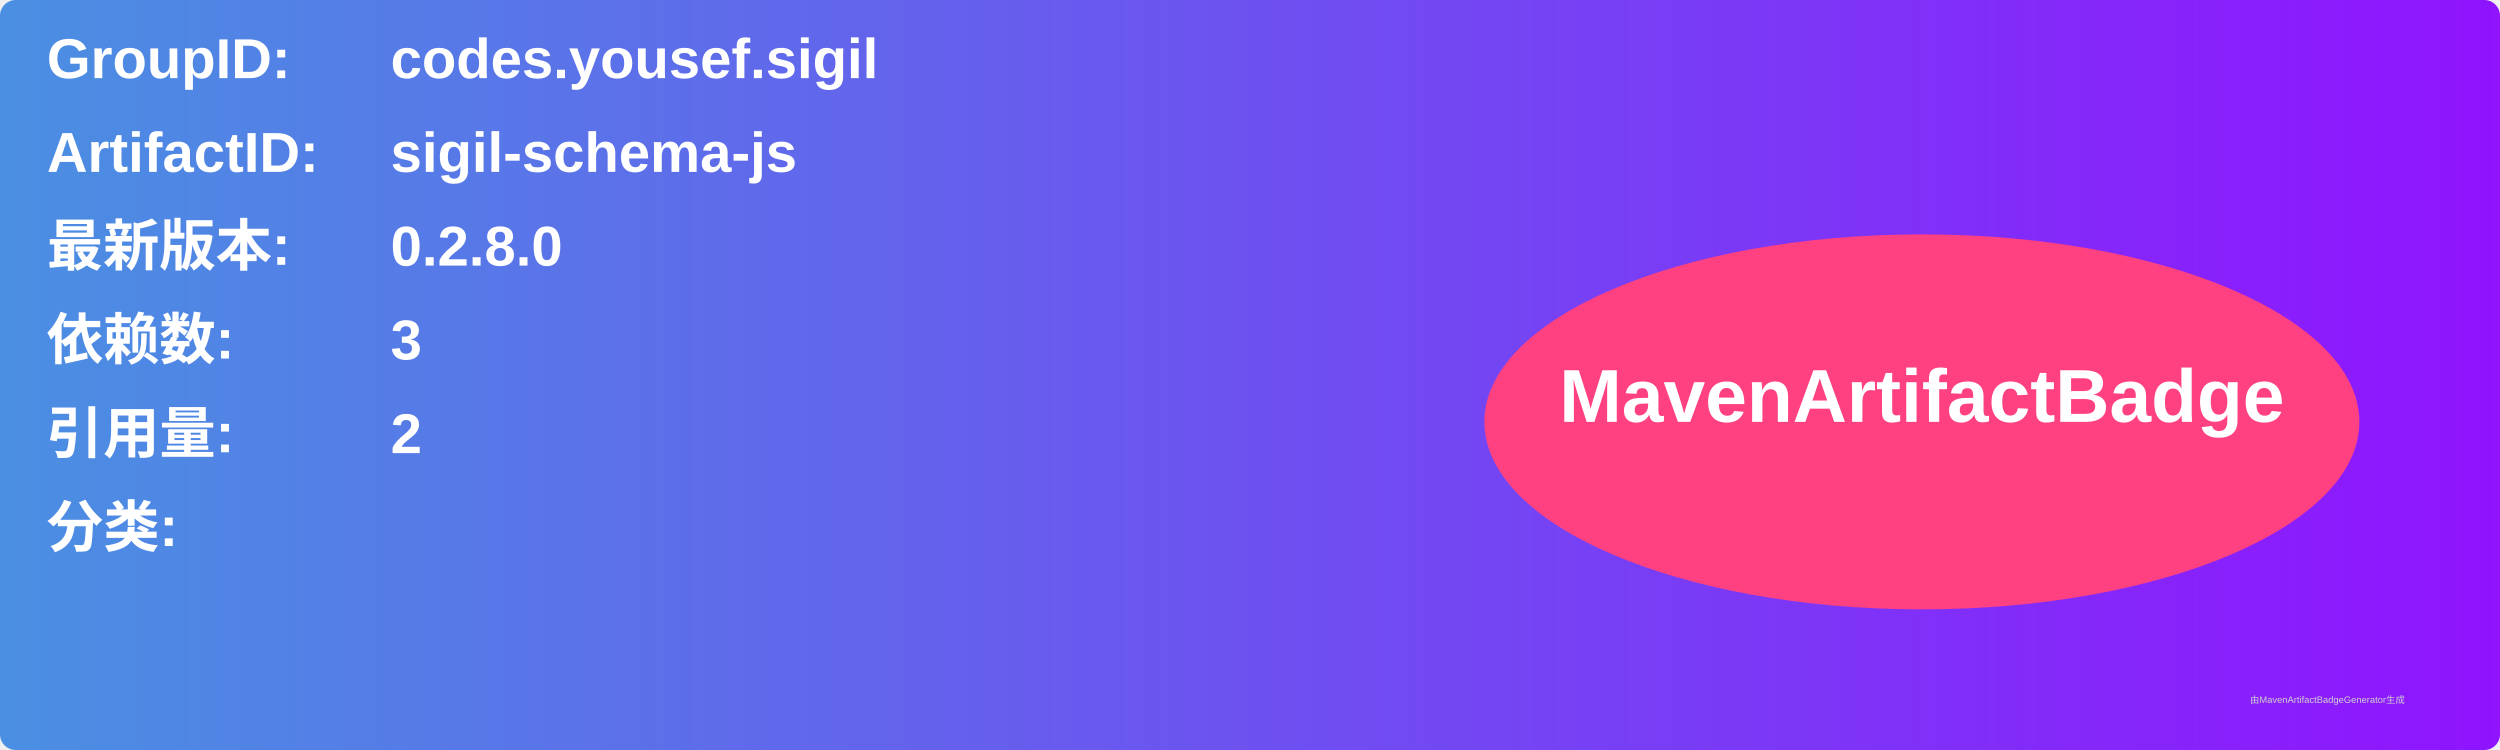
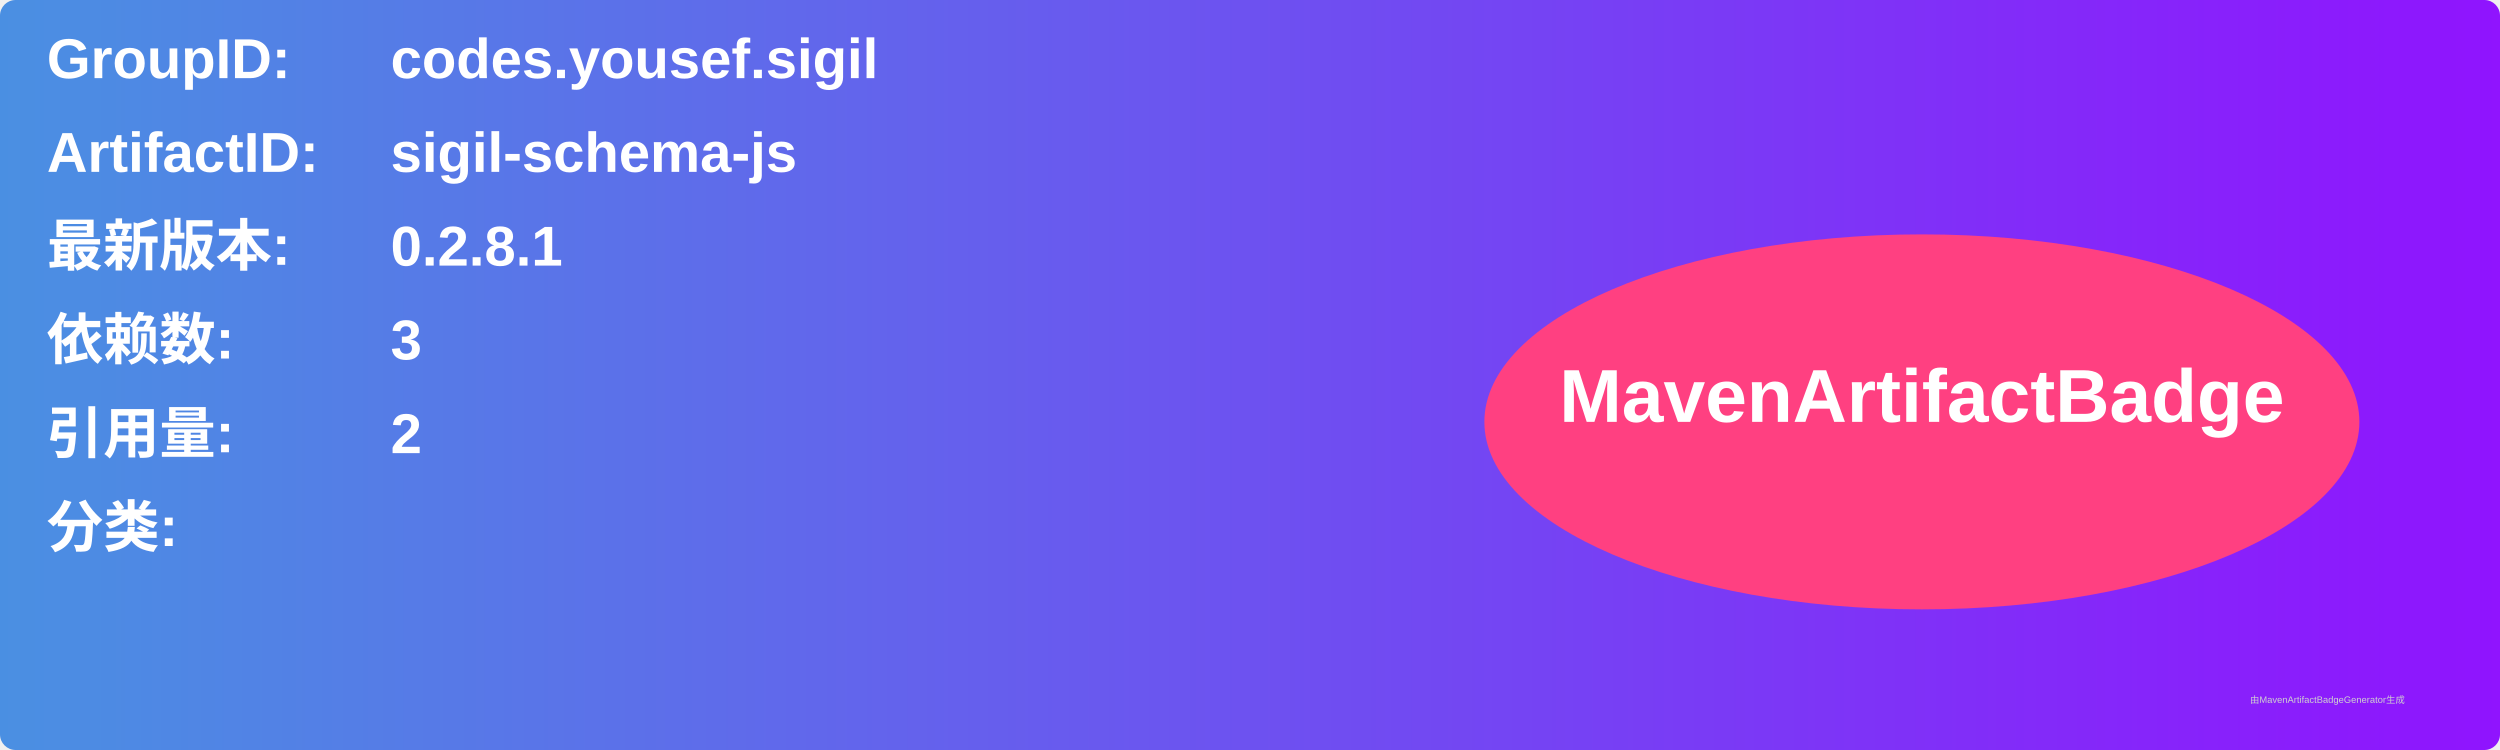
<svg xmlns="http://www.w3.org/2000/svg" width="800" height="240" viewBox="0 0 800 240">
  <linearGradient id="grad" x1="0%" y1="0%" x2="100%" y2="0%">
    <stop offset="0%" stop-color="#4a90e2" />
    <stop offset="100%" stop-color="#9013fe" />
  </linearGradient>
  <rect width="100%" height="100%" rx="5" ry="5" fill="url(#grad)" />
  <g transform="translate(15, 15)">
    <text x="0" y="10" font-family="Arial" font-size="18" fill="white" font-weight="bold" width="260">GroupID:</text>
    <text x="110" y="10" font-family="Arial" font-size="18" fill="white" font-weight="bold" width="460">codes.yousef.sigil</text>
    <text x="0" y="40" font-family="Arial" font-size="18" fill="white" font-weight="bold" width="260">ArtifactID:</text>
    <text x="110" y="40" font-family="Arial" font-size="18" fill="white" font-weight="bold" width="460">sigil-schema-js</text>
    <text x="0" y="70" font-family="Arial" font-size="18" fill="white" font-weight="bold">最新版本:</text>
    <text x="110" y="70" font-family="Arial" font-size="18" fill="white" font-weight="bold">
-       <tspan font-weight="bold">0.2.8.0</tspan>
+       <tspan font-weight="bold">0.2.8.1</tspan>
    </text>
    <text x="0" y="100" font-family="Arial" font-size="18" fill="white" font-weight="bold">依赖数: </text>
    <text x="110" y="100" font-family="Arial" font-size="18" fill="white">
      <tspan font-weight="bold">3</tspan>
    </text>
    <text x="0" y="130" font-family="Arial" font-size="18" fill="white" font-weight="bold">引用量: </text>
    <text x="110" y="130" font-family="Arial" font-size="18" fill="white">
      <tspan font-weight="bold">2</tspan>
    </text>
    <text x="0" y="160" font-family="Arial" font-size="18" fill="white" font-weight="bold">分类:</text>
    <text x="10" y="190" font-family="Arial" font-size="10" fill="white">
      <tspan font-weight="bold" />
    </text>
    <ellipse cx="600" cy="120" rx="140" ry="60" fill="#ff4081" />
    <text x="600" y="120" text-anchor="middle" font-family="Arial" font-size="24" fill="white" font-weight="bold">MavenArtifactBadge</text>
  </g>
  <text x="720" y="225" font-family="Arial" font-size="3" fill="#d0d0d0">由MavenArtifactBadgeGenerator生成</text>
</svg>
